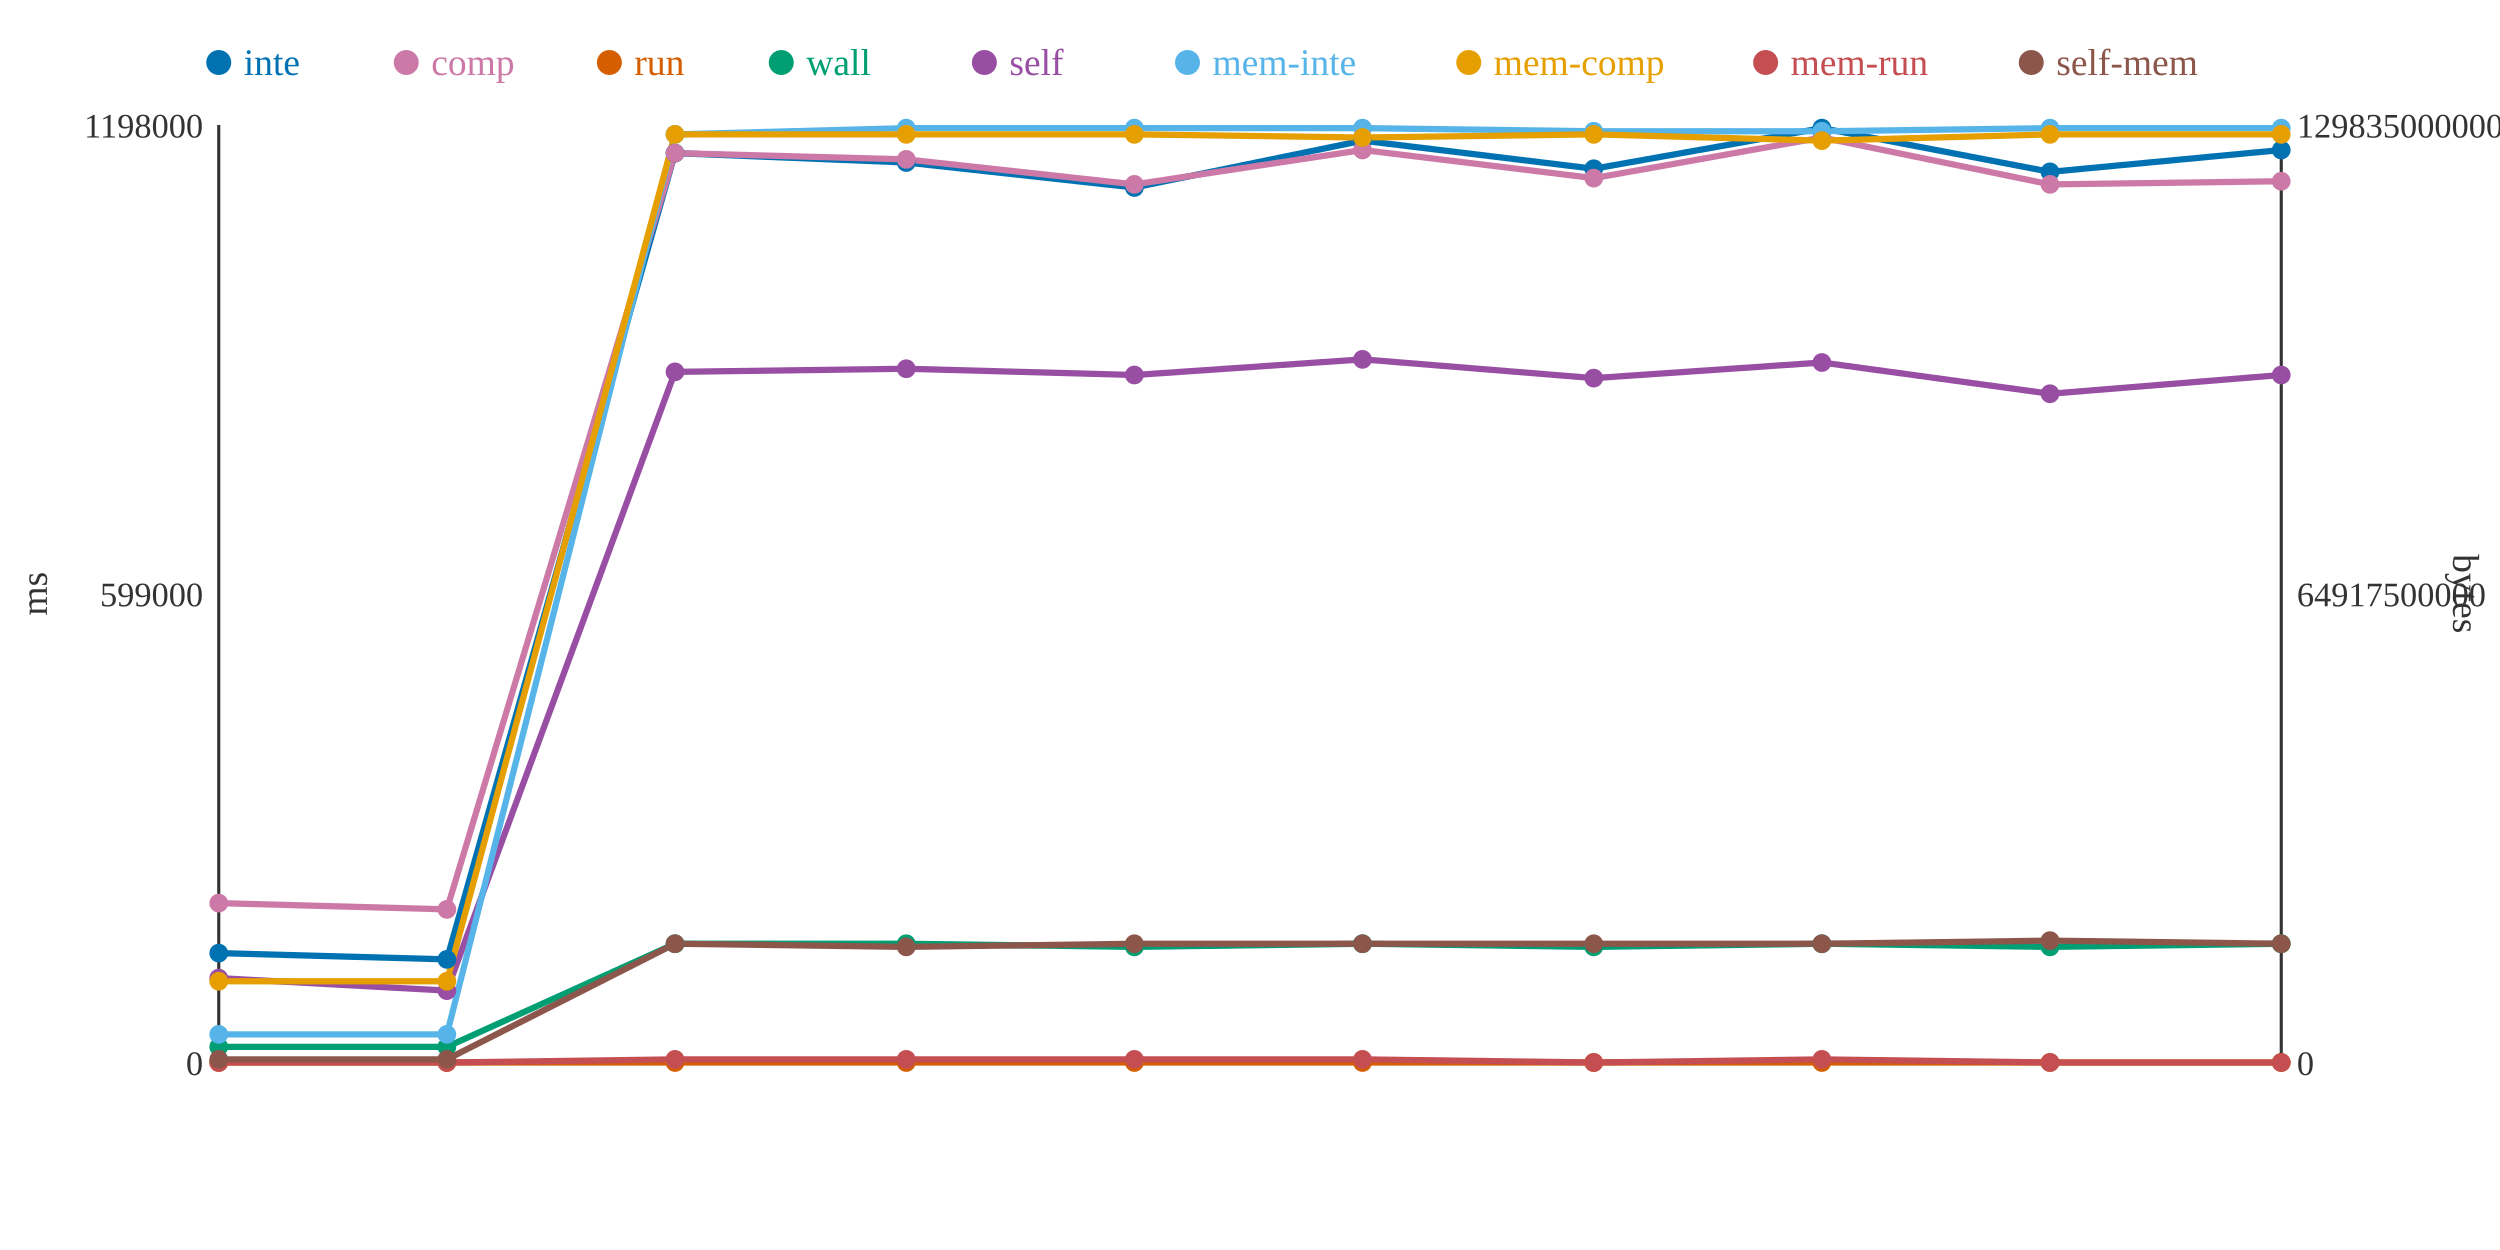
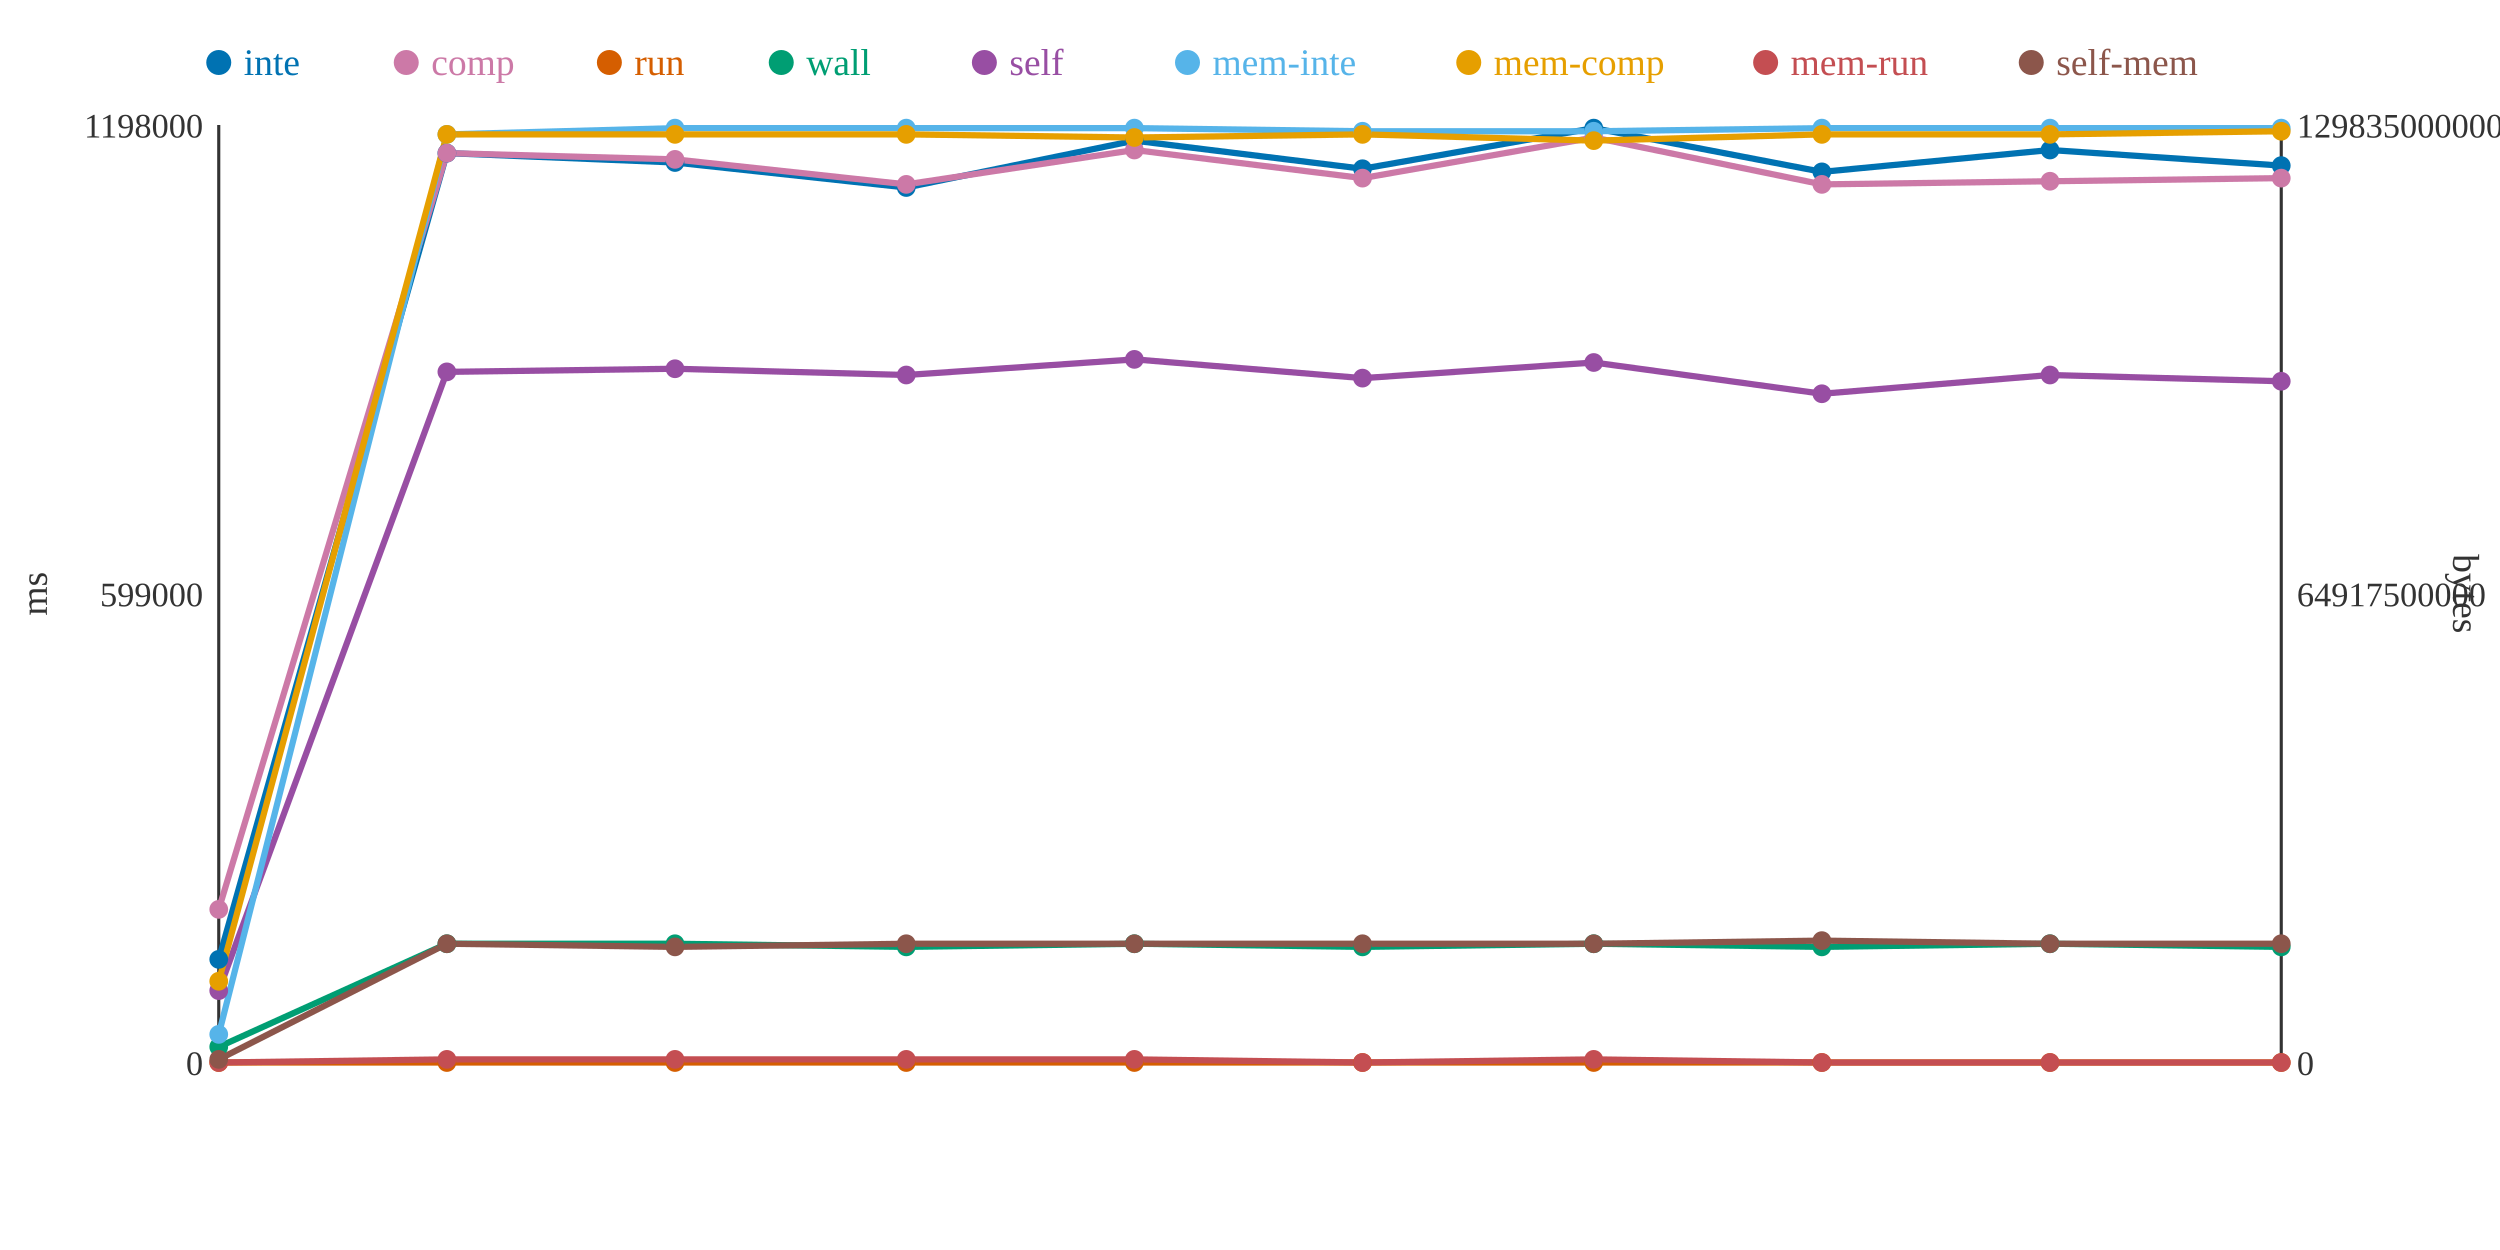
<svg xmlns="http://www.w3.org/2000/svg" width="800" height="400">
  <rect width="800" height="400" fill="white" />
  <line x1="70" y1="40" x2="70" y2="340" stroke="#333" stroke-width="1" />
  <line x1="70" y1="340" x2="730" y2="340" stroke="#333" stroke-width="1" />
  <line x1="730" y1="40" x2="730" y2="340" stroke="#333" stroke-width="1" />
  <text x="65" y="344" text-anchor="end" font-size="11" fill="#333">0</text>
  <text x="65" y="194" text-anchor="end" font-size="11" fill="#333">599000</text>
  <text x="65" y="44" text-anchor="end" font-size="11" fill="#333">1198000</text>
  <text x="15" y="190" text-anchor="middle" font-size="12" fill="#333" transform="rotate(-90 15 190)">ms</text>
  <text x="735" y="344" text-anchor="start" font-size="11" fill="#333">0</text>
  <text x="735" y="194" text-anchor="start" font-size="11" fill="#333">64917500000</text>
  <text x="735" y="44" text-anchor="start" font-size="11" fill="#333">129835000000</text>
  <text x="785" y="190" text-anchor="middle" font-size="12" fill="#333" transform="rotate(90 785 190)">bytes</text>
-   <polyline points="70,305 143,307 216,49 290,52 363,60 436,45 510,54 583,41 656,55 730,48" fill="none" stroke="#0072B2" stroke-width="2" />
-   <polyline points="70,289 143,291 216,49 290,51 363,59 436,48 510,57 583,44 656,59 730,58" fill="none" stroke="#CC79A7" stroke-width="2" />
+   <polyline points="70,307 143,49 216,52 290,60 363,45 436,54 510,41 583,55 656,48 730,53" fill="none" stroke="#0072B2" stroke-width="2" />
+   <polyline points="70,291 143,49 216,51 290,59 363,48 436,57 510,44 583,59 656,58 730,57" fill="none" stroke="#CC79A7" stroke-width="2" />
  <polyline points="70,340 143,340 216,340 290,340 363,340 436,340 510,340 583,340 656,340 730,340" fill="none" stroke="#D55E00" stroke-width="2" />
-   <polyline points="70,335 143,335 216,302 290,302 363,303 436,302 510,303 583,302 656,303 730,302" fill="none" stroke="#009E73" stroke-width="2" />
-   <polyline points="70,313 143,317 216,119 290,118 363,120 436,115 510,121 583,116 656,126 730,120" fill="none" stroke="#984EA3" stroke-width="2" />
-   <polyline points="70,331 143,331 216,43 290,41 363,41 436,41 510,42 583,42 656,41 730,41" fill="none" stroke="#56B4E9" stroke-width="2" />
-   <polyline points="70,314 143,314 216,43 290,43 363,43 436,44 510,43 583,45 656,43 730,43" fill="none" stroke="#E69F00" stroke-width="2" />
-   <polyline points="70,340 143,340 216,339 290,339 363,339 436,339 510,340 583,339 656,340 730,340" fill="none" stroke="#C44E52" stroke-width="2" />
-   <polyline points="70,339 143,339 216,302 290,303 363,302 436,302 510,302 583,302 656,301 730,302" fill="none" stroke="#8C564B" stroke-width="2" />
-   <circle cx="70" cy="305" r="3" fill="#0072B2" />
-   <circle cx="70" cy="289" r="3" fill="#CC79A7" />
+   <polyline points="70,335 143,302 216,302 290,303 363,302 436,303 510,302 583,303 656,302 730,303" fill="none" stroke="#009E73" stroke-width="2" />
+   <polyline points="70,317 143,119 216,118 290,120 363,115 436,121 510,116 583,126 656,120 730,122" fill="none" stroke="#984EA3" stroke-width="2" />
+   <polyline points="70,331 143,43 216,41 290,41 363,41 436,42 510,42 583,41 656,41 730,41" fill="none" stroke="#56B4E9" stroke-width="2" />
+   <polyline points="70,314 143,43 216,43 290,43 363,44 436,43 510,45 583,43 656,43 730,42" fill="none" stroke="#E69F00" stroke-width="2" />
+   <polyline points="70,340 143,339 216,339 290,339 363,339 436,340 510,339 583,340 656,340 730,340" fill="none" stroke="#C44E52" stroke-width="2" />
+   <polyline points="70,339 143,302 216,303 290,302 363,302 436,302 510,302 583,301 656,302 730,302" fill="none" stroke="#8C564B" stroke-width="2" />
+   <circle cx="70" cy="307" r="3" fill="#0072B2" />
+   <circle cx="70" cy="291" r="3" fill="#CC79A7" />
  <circle cx="70" cy="340" r="3" fill="#D55E00" />
  <circle cx="70" cy="335" r="3" fill="#009E73" />
-   <circle cx="70" cy="313" r="3" fill="#984EA3" />
+   <circle cx="70" cy="317" r="3" fill="#984EA3" />
  <circle cx="70" cy="331" r="3" fill="#56B4E9" />
  <circle cx="70" cy="314" r="3" fill="#E69F00" />
  <circle cx="70" cy="340" r="3" fill="#C44E52" />
  <circle cx="70" cy="339" r="3" fill="#8C564B" />
-   <circle cx="143" cy="307" r="3" fill="#0072B2" />
-   <circle cx="143" cy="291" r="3" fill="#CC79A7" />
+   <circle cx="143" cy="49" r="3" fill="#0072B2" />
+   <circle cx="143" cy="49" r="3" fill="#CC79A7" />
  <circle cx="143" cy="340" r="3" fill="#D55E00" />
-   <circle cx="143" cy="335" r="3" fill="#009E73" />
-   <circle cx="143" cy="317" r="3" fill="#984EA3" />
-   <circle cx="143" cy="331" r="3" fill="#56B4E9" />
-   <circle cx="143" cy="314" r="3" fill="#E69F00" />
-   <circle cx="143" cy="340" r="3" fill="#C44E52" />
-   <circle cx="143" cy="339" r="3" fill="#8C564B" />
-   <circle cx="216" cy="49" r="3" fill="#0072B2" />
-   <circle cx="216" cy="49" r="3" fill="#CC79A7" />
+   <circle cx="143" cy="302" r="3" fill="#009E73" />
+   <circle cx="143" cy="119" r="3" fill="#984EA3" />
+   <circle cx="143" cy="43" r="3" fill="#56B4E9" />
+   <circle cx="143" cy="43" r="3" fill="#E69F00" />
+   <circle cx="143" cy="339" r="3" fill="#C44E52" />
+   <circle cx="143" cy="302" r="3" fill="#8C564B" />
+   <circle cx="216" cy="52" r="3" fill="#0072B2" />
+   <circle cx="216" cy="51" r="3" fill="#CC79A7" />
  <circle cx="216" cy="340" r="3" fill="#D55E00" />
  <circle cx="216" cy="302" r="3" fill="#009E73" />
-   <circle cx="216" cy="119" r="3" fill="#984EA3" />
-   <circle cx="216" cy="43" r="3" fill="#56B4E9" />
+   <circle cx="216" cy="118" r="3" fill="#984EA3" />
+   <circle cx="216" cy="41" r="3" fill="#56B4E9" />
  <circle cx="216" cy="43" r="3" fill="#E69F00" />
  <circle cx="216" cy="339" r="3" fill="#C44E52" />
-   <circle cx="216" cy="302" r="3" fill="#8C564B" />
-   <circle cx="290" cy="52" r="3" fill="#0072B2" />
-   <circle cx="290" cy="51" r="3" fill="#CC79A7" />
+   <circle cx="216" cy="303" r="3" fill="#8C564B" />
+   <circle cx="290" cy="60" r="3" fill="#0072B2" />
+   <circle cx="290" cy="59" r="3" fill="#CC79A7" />
  <circle cx="290" cy="340" r="3" fill="#D55E00" />
-   <circle cx="290" cy="302" r="3" fill="#009E73" />
-   <circle cx="290" cy="118" r="3" fill="#984EA3" />
+   <circle cx="290" cy="303" r="3" fill="#009E73" />
+   <circle cx="290" cy="120" r="3" fill="#984EA3" />
  <circle cx="290" cy="41" r="3" fill="#56B4E9" />
  <circle cx="290" cy="43" r="3" fill="#E69F00" />
  <circle cx="290" cy="339" r="3" fill="#C44E52" />
-   <circle cx="290" cy="303" r="3" fill="#8C564B" />
-   <circle cx="363" cy="60" r="3" fill="#0072B2" />
-   <circle cx="363" cy="59" r="3" fill="#CC79A7" />
+   <circle cx="290" cy="302" r="3" fill="#8C564B" />
+   <circle cx="363" cy="45" r="3" fill="#0072B2" />
+   <circle cx="363" cy="48" r="3" fill="#CC79A7" />
  <circle cx="363" cy="340" r="3" fill="#D55E00" />
-   <circle cx="363" cy="303" r="3" fill="#009E73" />
-   <circle cx="363" cy="120" r="3" fill="#984EA3" />
+   <circle cx="363" cy="302" r="3" fill="#009E73" />
+   <circle cx="363" cy="115" r="3" fill="#984EA3" />
  <circle cx="363" cy="41" r="3" fill="#56B4E9" />
-   <circle cx="363" cy="43" r="3" fill="#E69F00" />
+   <circle cx="363" cy="44" r="3" fill="#E69F00" />
  <circle cx="363" cy="339" r="3" fill="#C44E52" />
  <circle cx="363" cy="302" r="3" fill="#8C564B" />
-   <circle cx="436" cy="45" r="3" fill="#0072B2" />
-   <circle cx="436" cy="48" r="3" fill="#CC79A7" />
+   <circle cx="436" cy="54" r="3" fill="#0072B2" />
+   <circle cx="436" cy="57" r="3" fill="#CC79A7" />
  <circle cx="436" cy="340" r="3" fill="#D55E00" />
-   <circle cx="436" cy="302" r="3" fill="#009E73" />
-   <circle cx="436" cy="115" r="3" fill="#984EA3" />
-   <circle cx="436" cy="41" r="3" fill="#56B4E9" />
-   <circle cx="436" cy="44" r="3" fill="#E69F00" />
-   <circle cx="436" cy="339" r="3" fill="#C44E52" />
+   <circle cx="436" cy="303" r="3" fill="#009E73" />
+   <circle cx="436" cy="121" r="3" fill="#984EA3" />
+   <circle cx="436" cy="42" r="3" fill="#56B4E9" />
+   <circle cx="436" cy="43" r="3" fill="#E69F00" />
+   <circle cx="436" cy="340" r="3" fill="#C44E52" />
  <circle cx="436" cy="302" r="3" fill="#8C564B" />
-   <circle cx="510" cy="54" r="3" fill="#0072B2" />
-   <circle cx="510" cy="57" r="3" fill="#CC79A7" />
+   <circle cx="510" cy="41" r="3" fill="#0072B2" />
+   <circle cx="510" cy="44" r="3" fill="#CC79A7" />
  <circle cx="510" cy="340" r="3" fill="#D55E00" />
-   <circle cx="510" cy="303" r="3" fill="#009E73" />
-   <circle cx="510" cy="121" r="3" fill="#984EA3" />
+   <circle cx="510" cy="302" r="3" fill="#009E73" />
+   <circle cx="510" cy="116" r="3" fill="#984EA3" />
  <circle cx="510" cy="42" r="3" fill="#56B4E9" />
-   <circle cx="510" cy="43" r="3" fill="#E69F00" />
-   <circle cx="510" cy="340" r="3" fill="#C44E52" />
+   <circle cx="510" cy="45" r="3" fill="#E69F00" />
+   <circle cx="510" cy="339" r="3" fill="#C44E52" />
  <circle cx="510" cy="302" r="3" fill="#8C564B" />
-   <circle cx="583" cy="41" r="3" fill="#0072B2" />
-   <circle cx="583" cy="44" r="3" fill="#CC79A7" />
+   <circle cx="583" cy="55" r="3" fill="#0072B2" />
+   <circle cx="583" cy="59" r="3" fill="#CC79A7" />
  <circle cx="583" cy="340" r="3" fill="#D55E00" />
-   <circle cx="583" cy="302" r="3" fill="#009E73" />
-   <circle cx="583" cy="116" r="3" fill="#984EA3" />
-   <circle cx="583" cy="42" r="3" fill="#56B4E9" />
-   <circle cx="583" cy="45" r="3" fill="#E69F00" />
-   <circle cx="583" cy="339" r="3" fill="#C44E52" />
-   <circle cx="583" cy="302" r="3" fill="#8C564B" />
-   <circle cx="656" cy="55" r="3" fill="#0072B2" />
-   <circle cx="656" cy="59" r="3" fill="#CC79A7" />
+   <circle cx="583" cy="303" r="3" fill="#009E73" />
+   <circle cx="583" cy="126" r="3" fill="#984EA3" />
+   <circle cx="583" cy="41" r="3" fill="#56B4E9" />
+   <circle cx="583" cy="43" r="3" fill="#E69F00" />
+   <circle cx="583" cy="340" r="3" fill="#C44E52" />
+   <circle cx="583" cy="301" r="3" fill="#8C564B" />
+   <circle cx="656" cy="48" r="3" fill="#0072B2" />
+   <circle cx="656" cy="58" r="3" fill="#CC79A7" />
  <circle cx="656" cy="340" r="3" fill="#D55E00" />
-   <circle cx="656" cy="303" r="3" fill="#009E73" />
-   <circle cx="656" cy="126" r="3" fill="#984EA3" />
+   <circle cx="656" cy="302" r="3" fill="#009E73" />
+   <circle cx="656" cy="120" r="3" fill="#984EA3" />
  <circle cx="656" cy="41" r="3" fill="#56B4E9" />
  <circle cx="656" cy="43" r="3" fill="#E69F00" />
  <circle cx="656" cy="340" r="3" fill="#C44E52" />
-   <circle cx="656" cy="301" r="3" fill="#8C564B" />
-   <circle cx="730" cy="48" r="3" fill="#0072B2" />
-   <circle cx="730" cy="58" r="3" fill="#CC79A7" />
+   <circle cx="656" cy="302" r="3" fill="#8C564B" />
+   <circle cx="730" cy="53" r="3" fill="#0072B2" />
+   <circle cx="730" cy="57" r="3" fill="#CC79A7" />
  <circle cx="730" cy="340" r="3" fill="#D55E00" />
-   <circle cx="730" cy="302" r="3" fill="#009E73" />
-   <circle cx="730" cy="120" r="3" fill="#984EA3" />
+   <circle cx="730" cy="303" r="3" fill="#009E73" />
+   <circle cx="730" cy="122" r="3" fill="#984EA3" />
  <circle cx="730" cy="41" r="3" fill="#56B4E9" />
-   <circle cx="730" cy="43" r="3" fill="#E69F00" />
+   <circle cx="730" cy="42" r="3" fill="#E69F00" />
  <circle cx="730" cy="340" r="3" fill="#C44E52" />
  <circle cx="730" cy="302" r="3" fill="#8C564B" />
  <circle cx="70" cy="20" r="4" fill="#0072B2" />
  <text x="78" y="24" text-anchor="start" font-size="12" fill="#0072B2">inte</text>
  <circle cx="130" cy="20" r="4" fill="#CC79A7" />
  <text x="138" y="24" text-anchor="start" font-size="12" fill="#CC79A7">comp</text>
  <circle cx="195" cy="20" r="4" fill="#D55E00" />
  <text x="203" y="24" text-anchor="start" font-size="12" fill="#D55E00">run</text>
  <circle cx="250" cy="20" r="4" fill="#009E73" />
  <text x="258" y="24" text-anchor="start" font-size="12" fill="#009E73">wall</text>
  <circle cx="315" cy="20" r="4" fill="#984EA3" />
  <text x="323" y="24" text-anchor="start" font-size="12" fill="#984EA3">self</text>
  <circle cx="380" cy="20" r="4" fill="#56B4E9" />
  <text x="388" y="24" text-anchor="start" font-size="12" fill="#56B4E9">mem-inte</text>
  <circle cx="470" cy="20" r="4" fill="#E69F00" />
  <text x="478" y="24" text-anchor="start" font-size="12" fill="#E69F00">mem-comp</text>
  <circle cx="565" cy="20" r="4" fill="#C44E52" />
  <text x="573" y="24" text-anchor="start" font-size="12" fill="#C44E52">mem-run</text>
  <circle cx="650" cy="20" r="4" fill="#8C564B" />
  <text x="658" y="24" text-anchor="start" font-size="12" fill="#8C564B">self-mem</text>
</svg>
